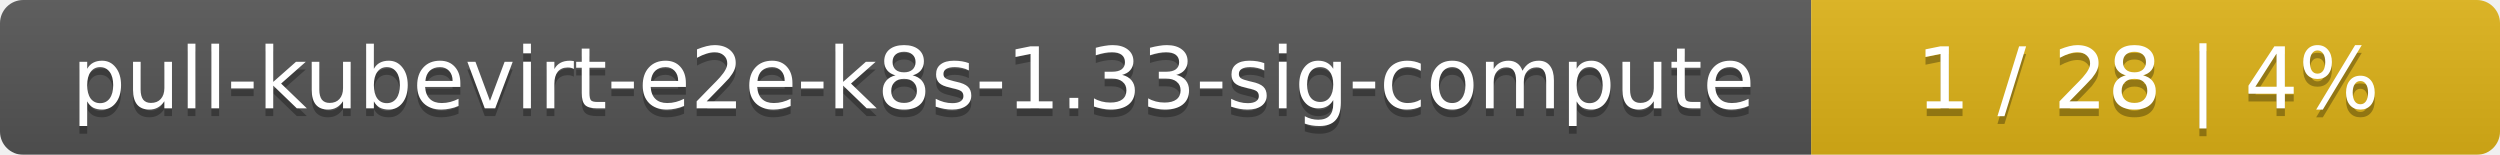
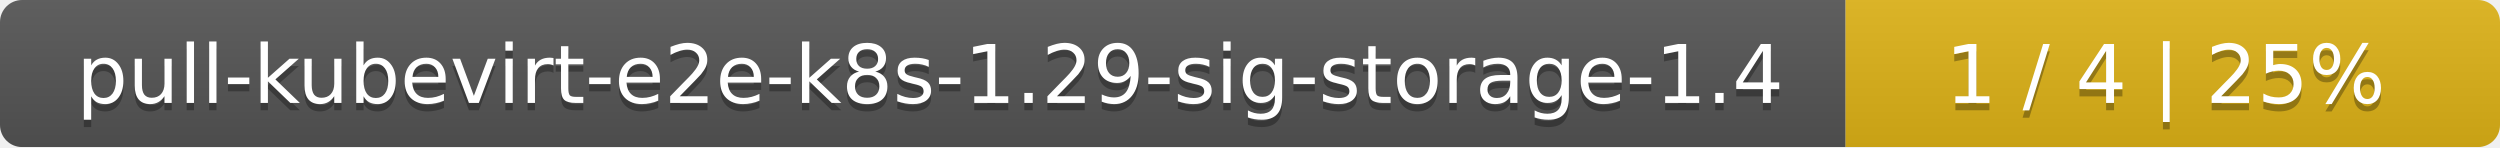
- <svg xmlns="http://www.w3.org/2000/svg" width="323" height="20">
+ <svg xmlns="http://www.w3.org/2000/svg" width="340" height="20">
  <linearGradient id="smooth" x2="0" y2="100%">
    <stop offset="0" stop-color="#bbb" stop-opacity=".1" />
    <stop offset="1" stop-opacity=".1" />
  </linearGradient>
  <mask id="round">
-     <rect width="323" height="20" rx="3" fill="#fff" />
+     <rect width="340" height="20" rx="3" fill="#fff" />
  </mask>
  <g mask="url(#round)">
-     <rect width="234" height="20" fill="#555" />
-     <rect x="234" width="89" height="20" fill="#dfb317" />
-     <rect width="323" height="20" fill="url(#smooth)" />
+     <rect width="251" height="20" fill="#555" />
+     <rect x="251" width="89" height="20" fill="#dfb317" />
+     <rect width="340" height="20" fill="url(#smooth)" />
  </g>
  <g fill="#fff" text-anchor="middle" font-family="DejaVu Sans,Verdana,Geneva,sans-serif" font-size="11">
-     <text x="118" y="15" fill="#010101" fill-opacity=".3">pull-kubevirt-e2e-k8s-1.33-sig-compute</text>
-     <text x="118" y="14">pull-kubevirt-e2e-k8s-1.33-sig-compute</text>
-     <text x="277.5" y="15" fill="#010101" fill-opacity=".3">1 / 28    |    4%</text>
-     <text x="277.5" y="14">1 / 28    |    4%</text>
+     <text x="126.5" y="15" fill="#010101" fill-opacity=".3">pull-kubevirt-e2e-k8s-1.29-sig-storage-1.4</text>
+     <text x="126.5" y="14">pull-kubevirt-e2e-k8s-1.29-sig-storage-1.4</text>
+     <text x="294.5" y="15" fill="#010101" fill-opacity=".3">1 / 4    |    25%</text>
+     <text x="294.5" y="14">1 / 4    |    25%</text>
  </g>
</svg>
